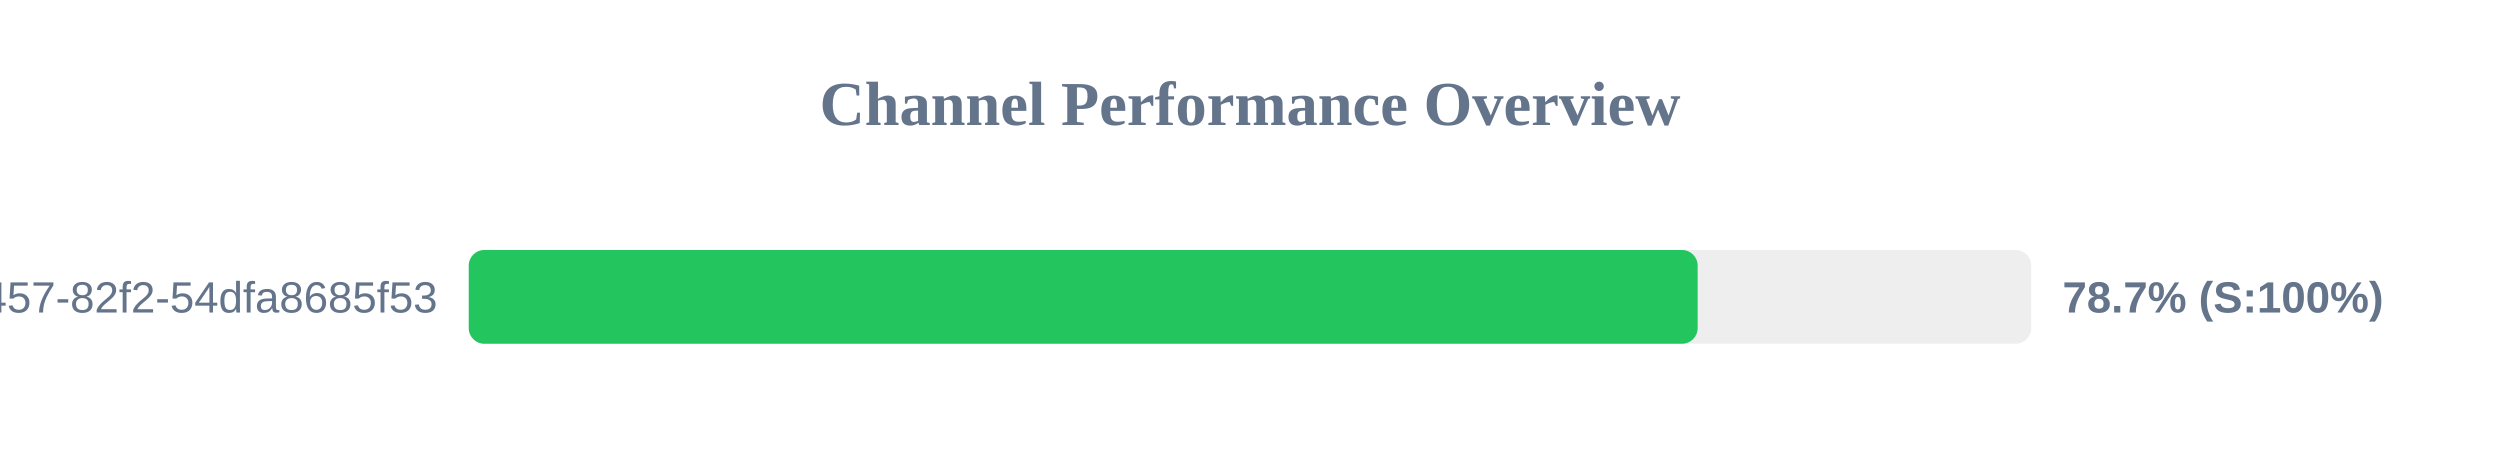
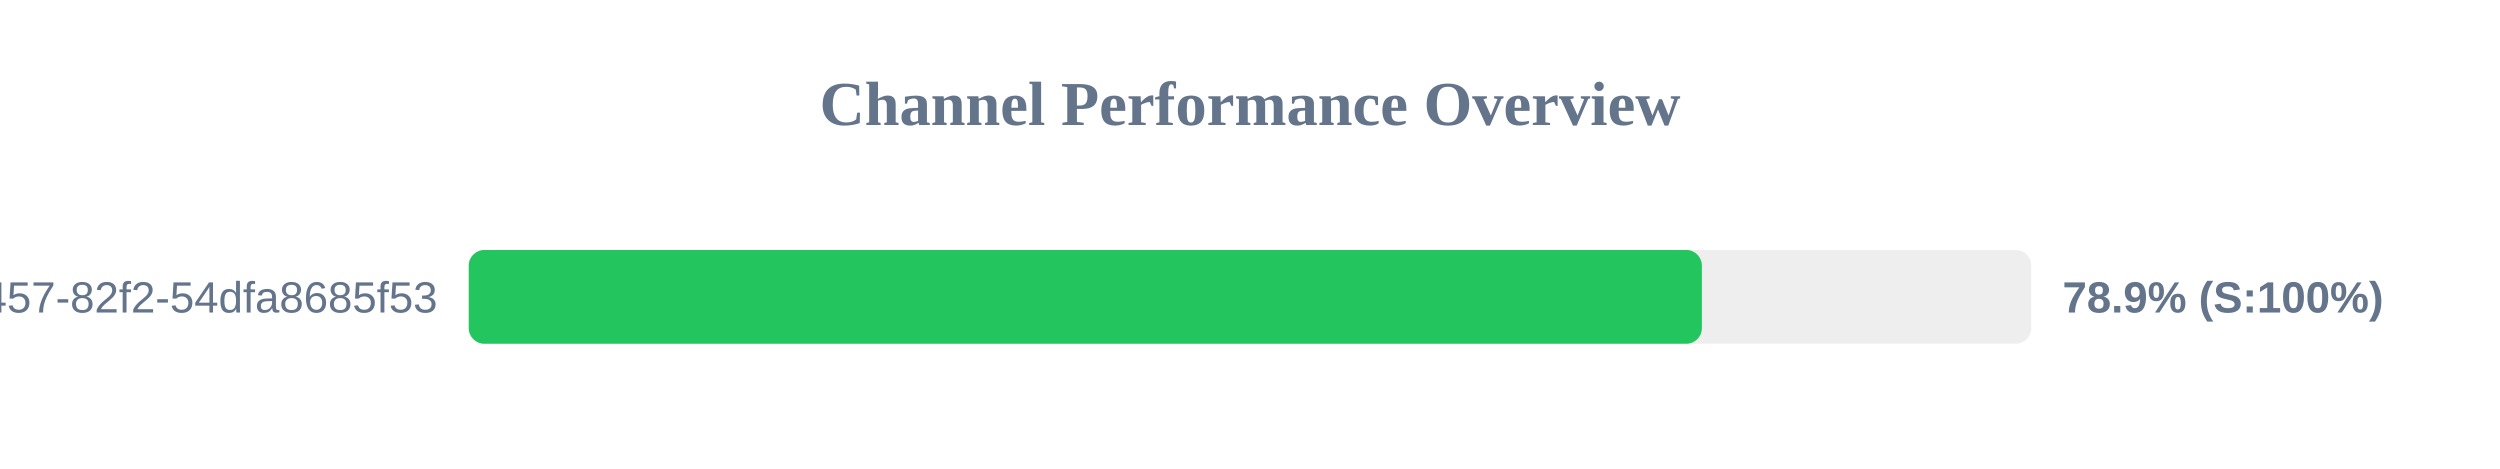
<svg xmlns="http://www.w3.org/2000/svg" width="800" height="150" version="1.1">
  <style>
        .row { font: 14px Arial; fill: #64748b; }
        .score { font: bold 14px Arial; fill: #64748b; }
    </style>
  <text x="400" y="40" text-anchor="middle" font-size="20px" font-weight="bold" fill="#64748b">Channel Performance Overview</text>
  <rect x="150" y="80" width="500" height="30" fill="#eee" rx="5" />
-   <rect x="150" y="80" width="393.25" height="30" fill="#22c55e" rx="5" />
+   <rect x="150" y="80" width="394.6" height="30" fill="#22c55e" rx="5" />
  <text x="140" y="100" text-anchor="end" class="row">?uuid=413c8b50-96bf-4457-82f2-54dfa8685f53</text>
-   <text x="660" y="100" text-anchor="start" class="score">78.7% (S:100%)</text>
+   <text x="660" y="100" text-anchor="start" class="score">78.9% (S:100%)</text>
</svg>
